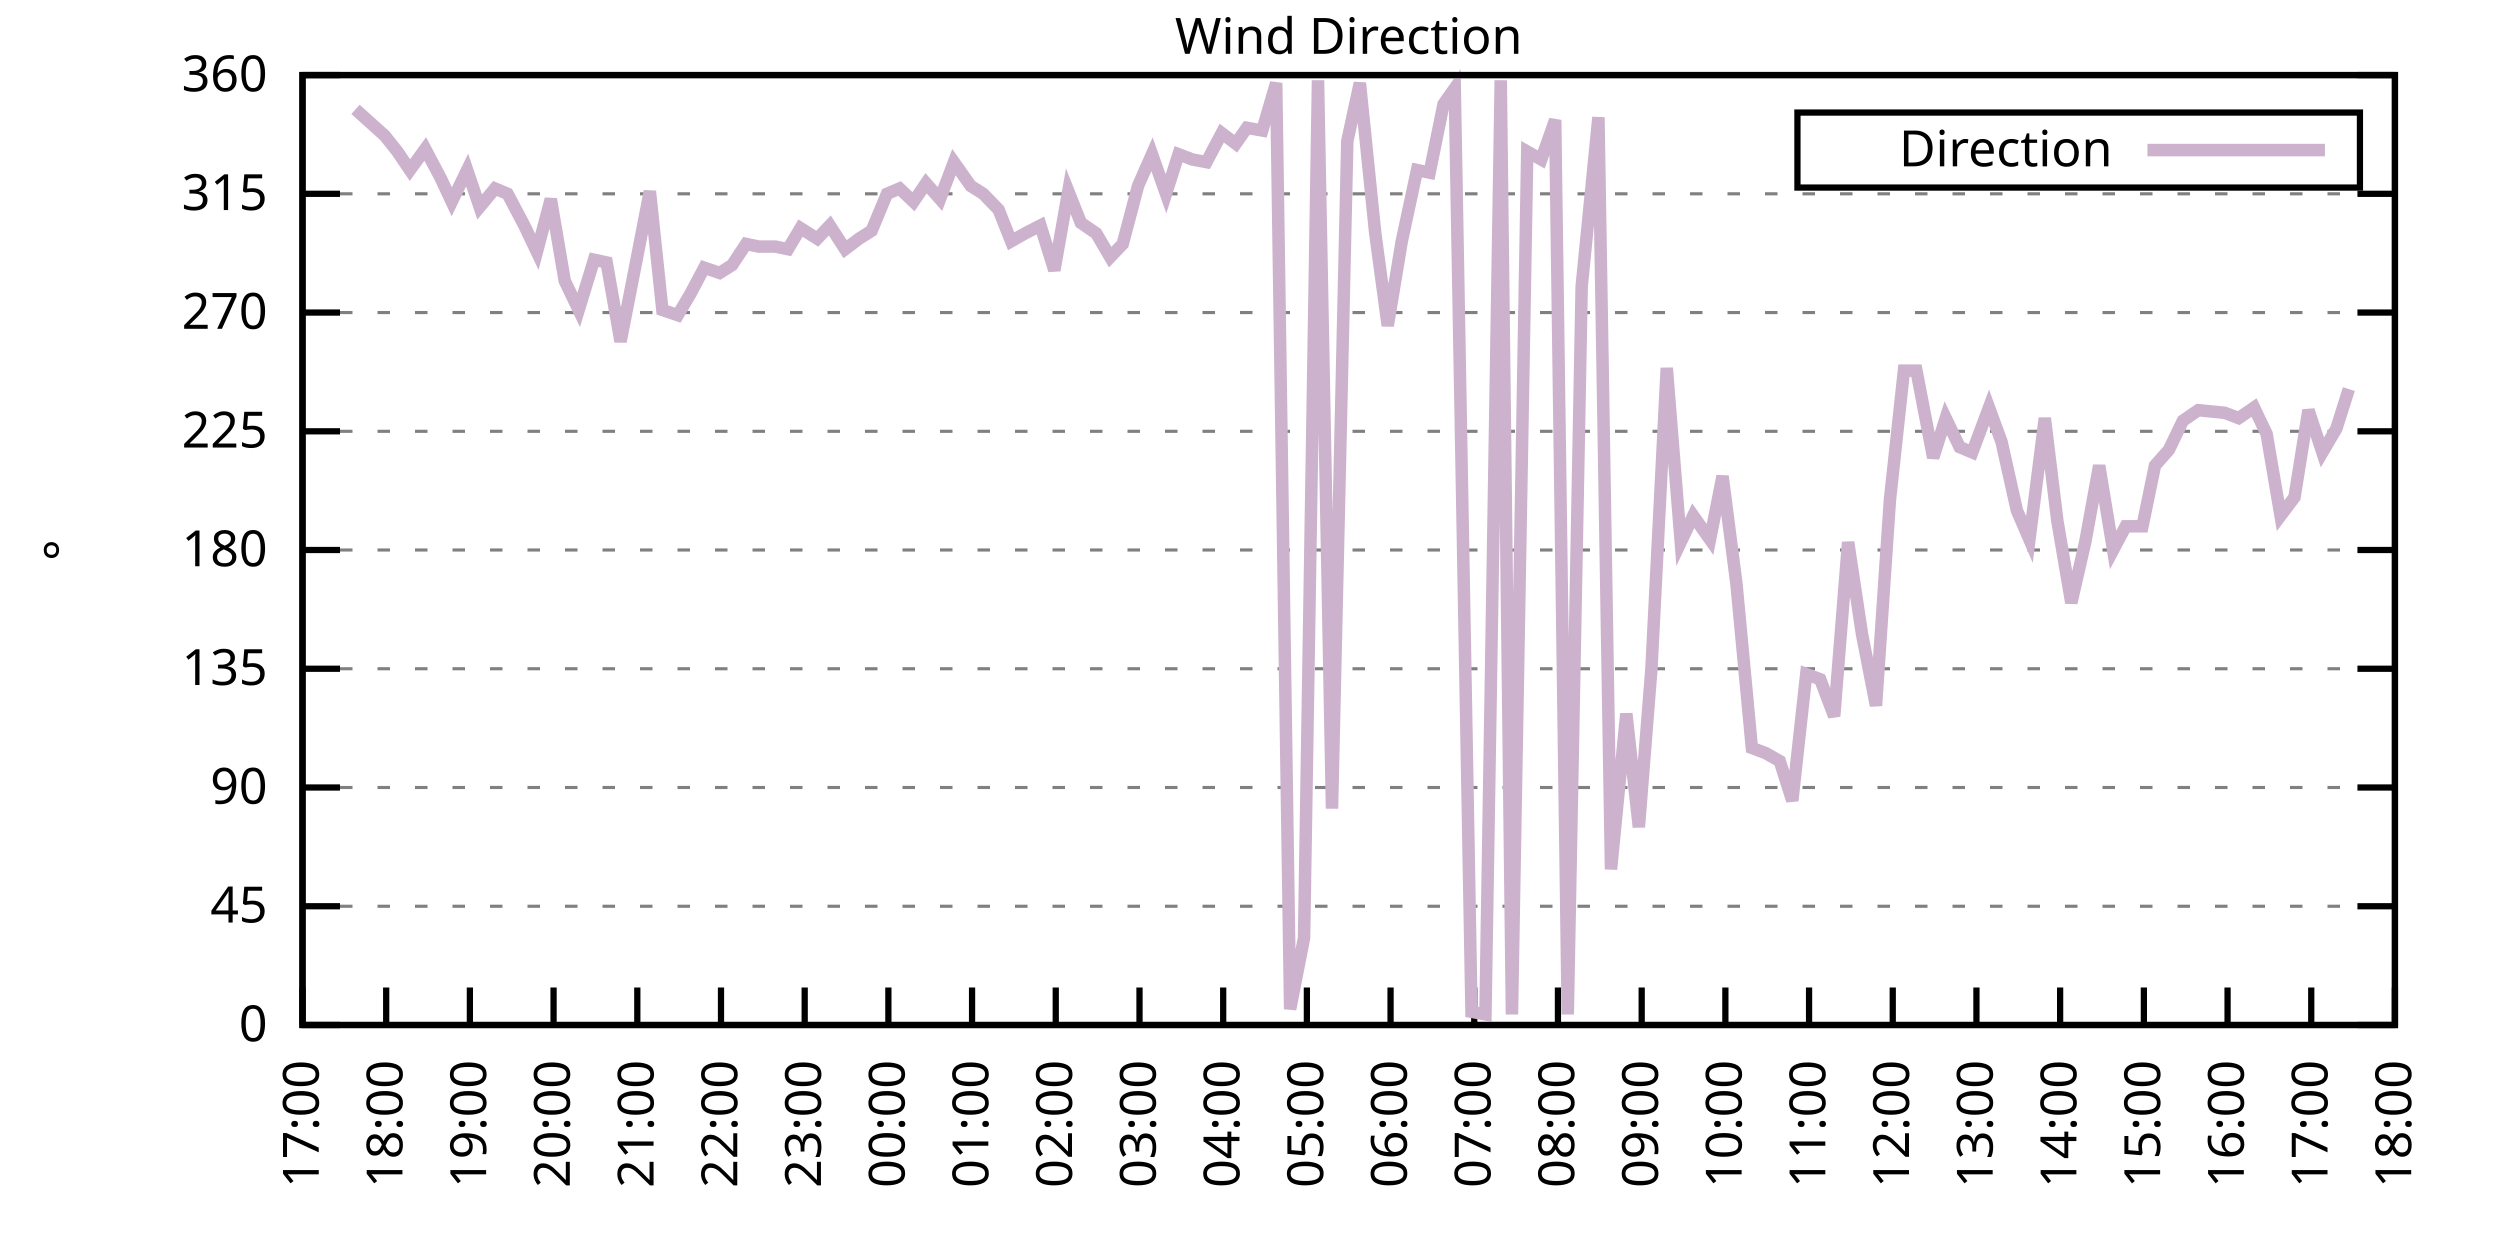
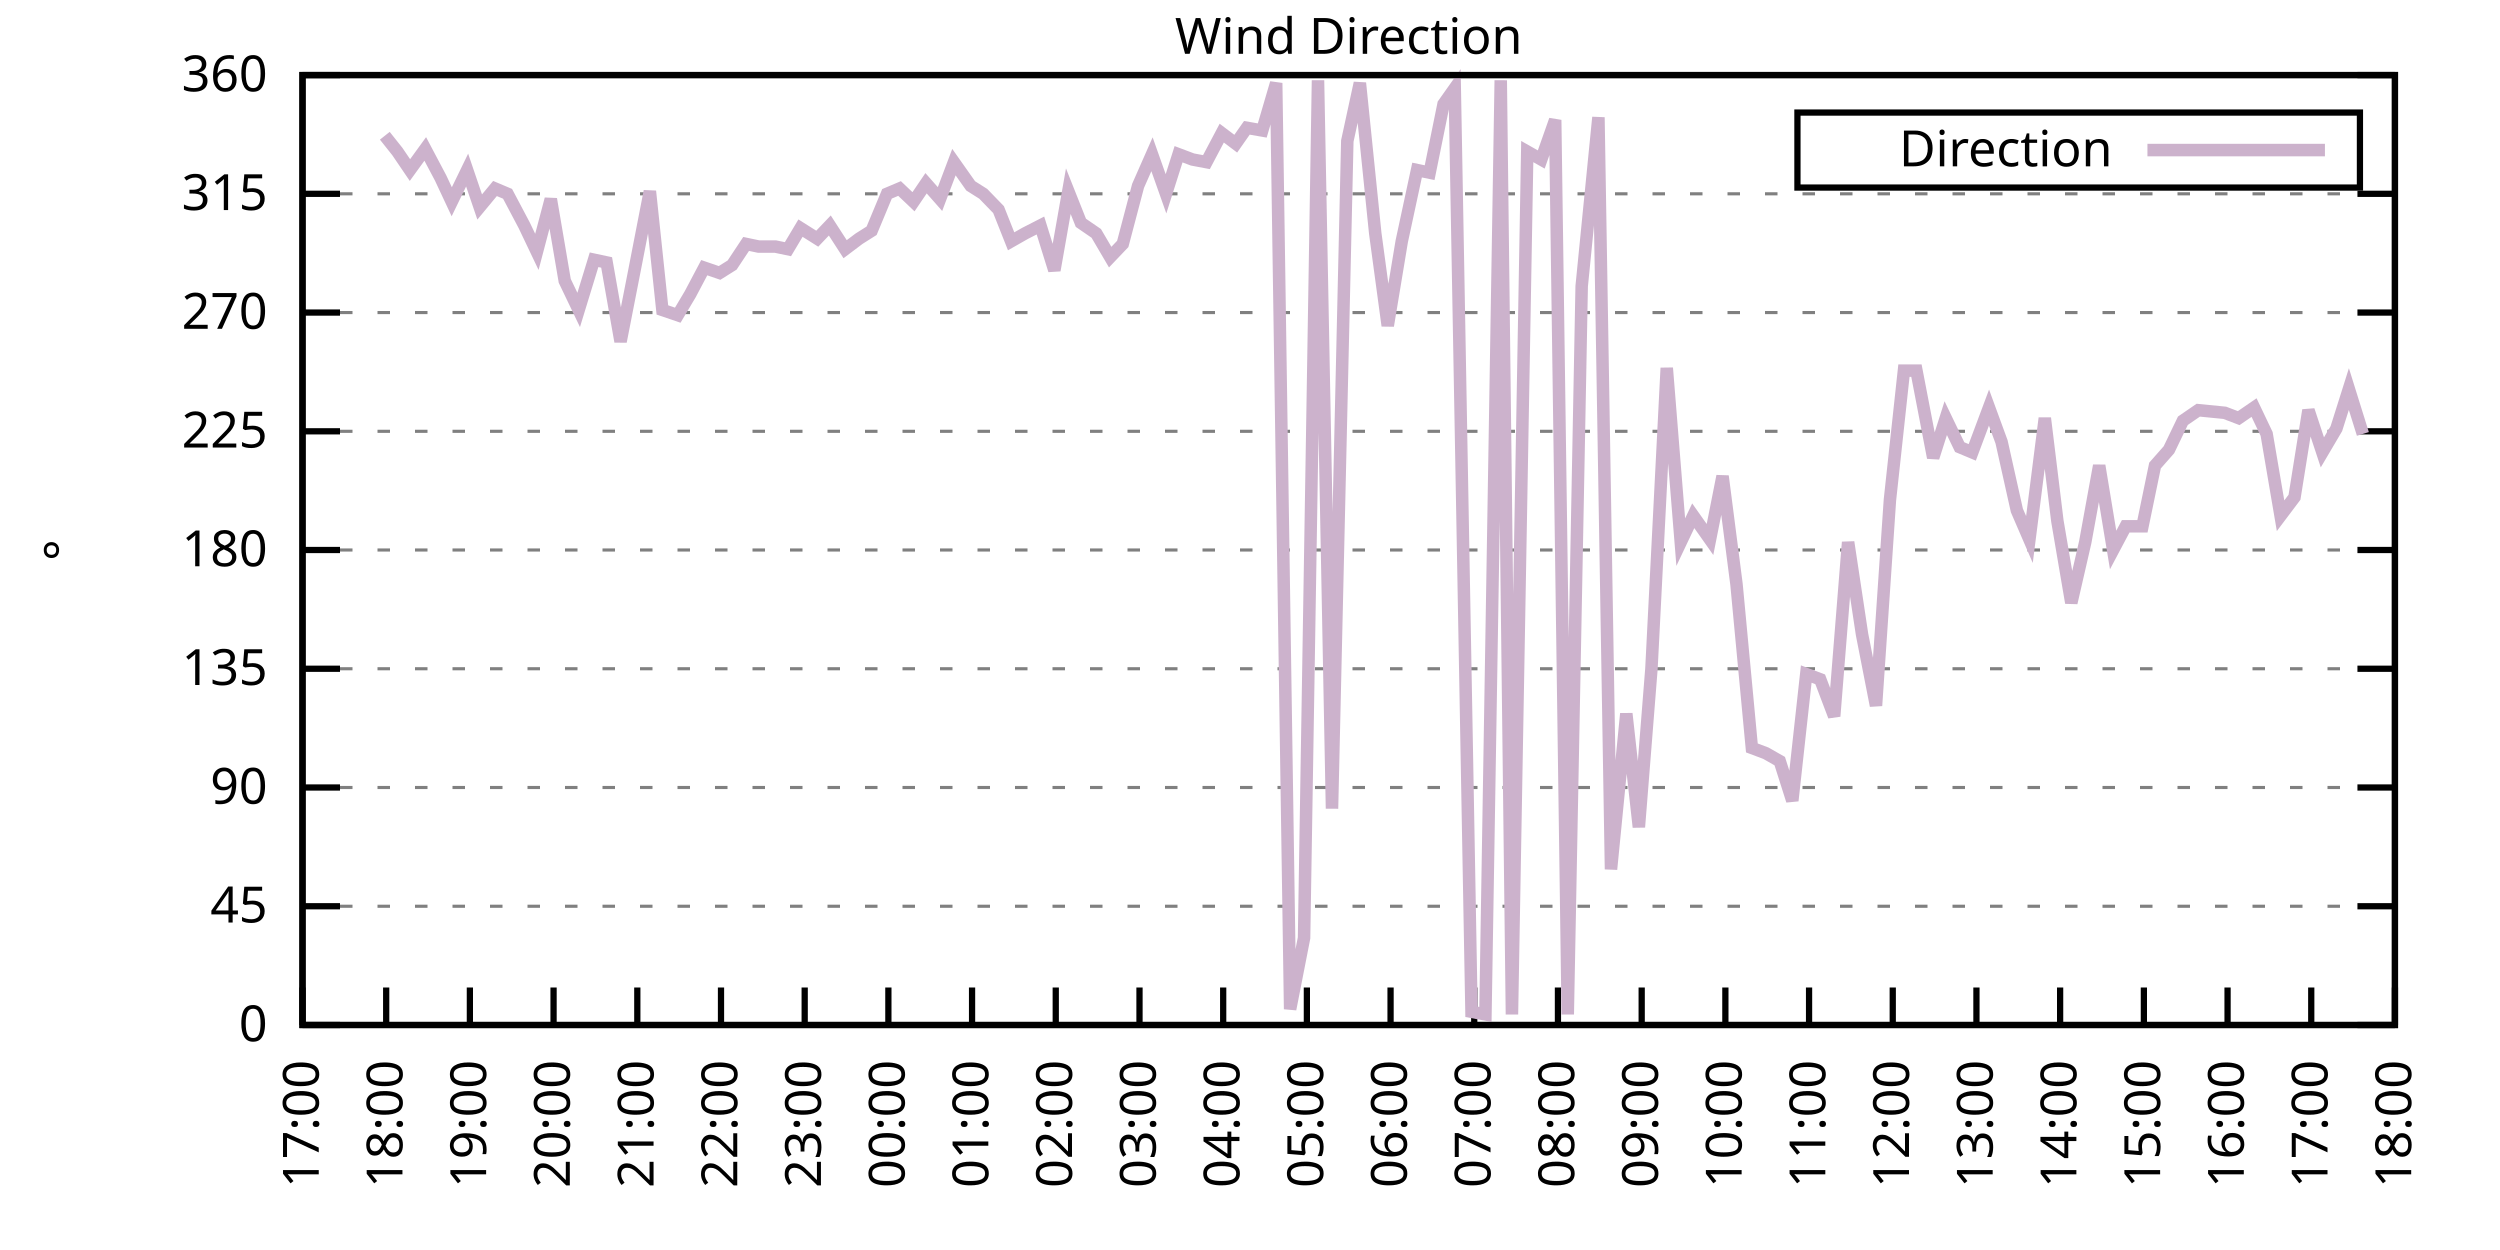
<svg xmlns="http://www.w3.org/2000/svg" xmlns:xlink="http://www.w3.org/1999/xlink" width="400" height="200" viewBox="0 0 400 200">
  <g id="gnuplot_canvas">
    <rect x="0" y="0" width="400" height="200" fill="none" />
    <defs>
      <circle id="gpDot" r="0.5" stroke-width="0.5" stroke="currentColor" />
      <path id="gpPt0" stroke-width="0.333" stroke="currentColor" d="M-1,0 h2 M0,-1 v2" />
      <path id="gpPt1" stroke-width="0.333" stroke="currentColor" d="M-1,-1 L1,1 M1,-1 L-1,1" />
      <path id="gpPt2" stroke-width="0.333" stroke="currentColor" d="M-1,0 L1,0 M0,-1 L0,1 M-1,-1 L1,1 M-1,1 L1,-1" />
      <rect id="gpPt3" stroke-width="0.333" stroke="currentColor" x="-1" y="-1" width="2" height="2" />
      <rect id="gpPt4" stroke-width="0.333" stroke="currentColor" fill="currentColor" x="-1" y="-1" width="2" height="2" />
      <circle id="gpPt5" stroke-width="0.333" stroke="currentColor" cx="0" cy="0" r="1" />
      <use xlink:href="#gpPt5" id="gpPt6" fill="currentColor" stroke="none" />
      <path id="gpPt7" stroke-width="0.333" stroke="currentColor" d="M0,-1.33 L-1.33,0.67 L1.33,0.67 z" />
      <use xlink:href="#gpPt7" id="gpPt8" fill="currentColor" stroke="none" />
      <use xlink:href="#gpPt7" id="gpPt9" stroke="currentColor" transform="rotate(180)" />
      <use xlink:href="#gpPt9" id="gpPt10" fill="currentColor" stroke="none" />
      <use xlink:href="#gpPt3" id="gpPt11" stroke="currentColor" transform="rotate(45)" />
      <use xlink:href="#gpPt11" id="gpPt12" fill="currentColor" stroke="none" />
      <path id="gpPt13" stroke-width="0.333" stroke="currentColor" d="M0,1.330 L1.265,0.411 L0.782,-1.067 L-0.782,-1.076 L-1.265,0.411 z" />
      <use xlink:href="#gpPt13" id="gpPt14" fill="currentColor" stroke="none" />
      <filter id="textbox" filterUnits="objectBoundingBox" x="0" y="0" height="1" width="1">
        <feFlood flood-color="white" flood-opacity="1" result="bgnd" />
        <feComposite in="SourceGraphic" in2="bgnd" operator="atop" />
      </filter>
      <filter id="greybox" filterUnits="objectBoundingBox" x="0" y="0" height="1" width="1">
        <feFlood flood-color="lightgrey" flood-opacity="1" result="grey" />
        <feComposite in="SourceGraphic" in2="grey" operator="atop" />
      </filter>
    </defs>
    <g fill="none" color="white" stroke="currentColor" stroke-width="1.00" stroke-linecap="butt" stroke-linejoin="miter">
</g>
    <g fill="none" color="black" stroke="currentColor" stroke-width="1.00" stroke-linecap="butt" stroke-linejoin="miter">
      <g stroke="none" shape-rendering="crispEdges">
        <polygon fill="rgb(255, 255, 255)" points="48.40,164.00 383.18,164.00 383.18,12.02 48.40,12.02 " />
      </g>
    </g>
    <g fill="none" color="black" stroke="currentColor" stroke-width="1.00" stroke-linecap="butt" stroke-linejoin="miter">
</g>
    <g fill="none" color="black" stroke="black" stroke-width="0.50" stroke-linecap="butt" stroke-linejoin="miter">
</g>
    <g fill="none" color="gray" stroke="currentColor" stroke-width="0.50" stroke-linecap="butt" stroke-linejoin="miter">
      <path stroke="gray" stroke-dasharray="2,4" class="gridline" d="M48.40,164.00 L383.19,164.00  " />
    </g>
    <g fill="none" color="gray" stroke="gray" stroke-width="1.00" stroke-linecap="butt" stroke-linejoin="miter">
</g>
    <g fill="none" color="black" stroke="currentColor" stroke-width="1.00" stroke-linecap="butt" stroke-linejoin="miter">
      <path stroke="black" d="M48.40,164.00 L54.40,164.00 M383.19,164.00 L377.19,164.00  " />
      <g transform="translate(42.80,166.60)" stroke="none" fill="black" font-family="Sans" font-size="8.00" text-anchor="end">
        <text>
          <tspan font-family="Sans"> 0</tspan>
        </text>
      </g>
    </g>
    <g fill="none" color="black" stroke="currentColor" stroke-width="1.00" stroke-linecap="butt" stroke-linejoin="miter">
</g>
    <g fill="none" color="black" stroke="black" stroke-width="0.50" stroke-linecap="butt" stroke-linejoin="miter">
</g>
    <g fill="none" color="gray" stroke="currentColor" stroke-width="0.50" stroke-linecap="butt" stroke-linejoin="miter">
      <path stroke="gray" stroke-dasharray="2,4" class="gridline" d="M48.40,145.00 L383.19,145.00  " />
    </g>
    <g fill="none" color="gray" stroke="gray" stroke-width="1.00" stroke-linecap="butt" stroke-linejoin="miter">
</g>
    <g fill="none" color="black" stroke="currentColor" stroke-width="1.00" stroke-linecap="butt" stroke-linejoin="miter">
      <path stroke="black" d="M48.40,145.00 L54.40,145.00 M383.19,145.00 L377.19,145.00  " />
      <g transform="translate(42.80,147.60)" stroke="none" fill="black" font-family="Sans" font-size="8.00" text-anchor="end">
        <text>
          <tspan font-family="Sans"> 45</tspan>
        </text>
      </g>
    </g>
    <g fill="none" color="black" stroke="currentColor" stroke-width="1.00" stroke-linecap="butt" stroke-linejoin="miter">
</g>
    <g fill="none" color="black" stroke="black" stroke-width="0.50" stroke-linecap="butt" stroke-linejoin="miter">
</g>
    <g fill="none" color="gray" stroke="currentColor" stroke-width="0.50" stroke-linecap="butt" stroke-linejoin="miter">
      <path stroke="gray" stroke-dasharray="2,4" class="gridline" d="M48.40,126.00 L383.19,126.00  " />
    </g>
    <g fill="none" color="gray" stroke="gray" stroke-width="1.00" stroke-linecap="butt" stroke-linejoin="miter">
</g>
    <g fill="none" color="black" stroke="currentColor" stroke-width="1.00" stroke-linecap="butt" stroke-linejoin="miter">
      <path stroke="black" d="M48.40,126.00 L54.40,126.00 M383.19,126.00 L377.19,126.00  " />
      <g transform="translate(42.80,128.60)" stroke="none" fill="black" font-family="Sans" font-size="8.00" text-anchor="end">
        <text>
          <tspan font-family="Sans"> 90</tspan>
        </text>
      </g>
    </g>
    <g fill="none" color="black" stroke="currentColor" stroke-width="1.00" stroke-linecap="butt" stroke-linejoin="miter">
</g>
    <g fill="none" color="black" stroke="black" stroke-width="0.50" stroke-linecap="butt" stroke-linejoin="miter">
</g>
    <g fill="none" color="gray" stroke="currentColor" stroke-width="0.50" stroke-linecap="butt" stroke-linejoin="miter">
      <path stroke="gray" stroke-dasharray="2,4" class="gridline" d="M48.40,107.00 L383.19,107.00  " />
    </g>
    <g fill="none" color="gray" stroke="gray" stroke-width="1.00" stroke-linecap="butt" stroke-linejoin="miter">
</g>
    <g fill="none" color="black" stroke="currentColor" stroke-width="1.00" stroke-linecap="butt" stroke-linejoin="miter">
      <path stroke="black" d="M48.40,107.00 L54.40,107.00 M383.19,107.00 L377.19,107.00  " />
      <g transform="translate(42.80,109.60)" stroke="none" fill="black" font-family="Sans" font-size="8.00" text-anchor="end">
        <text>
          <tspan font-family="Sans"> 135</tspan>
        </text>
      </g>
    </g>
    <g fill="none" color="black" stroke="currentColor" stroke-width="1.00" stroke-linecap="butt" stroke-linejoin="miter">
</g>
    <g fill="none" color="black" stroke="black" stroke-width="0.50" stroke-linecap="butt" stroke-linejoin="miter">
</g>
    <g fill="none" color="gray" stroke="currentColor" stroke-width="0.50" stroke-linecap="butt" stroke-linejoin="miter">
      <path stroke="gray" stroke-dasharray="2,4" class="gridline" d="M48.40,88.00 L383.19,88.00  " />
    </g>
    <g fill="none" color="gray" stroke="gray" stroke-width="1.00" stroke-linecap="butt" stroke-linejoin="miter">
</g>
    <g fill="none" color="black" stroke="currentColor" stroke-width="1.00" stroke-linecap="butt" stroke-linejoin="miter">
      <path stroke="black" d="M48.40,88.00 L54.40,88.00 M383.19,88.00 L377.19,88.00  " />
      <g transform="translate(42.80,90.60)" stroke="none" fill="black" font-family="Sans" font-size="8.00" text-anchor="end">
        <text>
          <tspan font-family="Sans"> 180</tspan>
        </text>
      </g>
    </g>
    <g fill="none" color="black" stroke="currentColor" stroke-width="1.00" stroke-linecap="butt" stroke-linejoin="miter">
</g>
    <g fill="none" color="black" stroke="black" stroke-width="0.50" stroke-linecap="butt" stroke-linejoin="miter">
</g>
    <g fill="none" color="gray" stroke="currentColor" stroke-width="0.50" stroke-linecap="butt" stroke-linejoin="miter">
      <path stroke="gray" stroke-dasharray="2,4" class="gridline" d="M48.40,69.01 L383.19,69.01  " />
    </g>
    <g fill="none" color="gray" stroke="gray" stroke-width="1.00" stroke-linecap="butt" stroke-linejoin="miter">
</g>
    <g fill="none" color="black" stroke="currentColor" stroke-width="1.00" stroke-linecap="butt" stroke-linejoin="miter">
      <path stroke="black" d="M48.40,69.01 L54.40,69.01 M383.19,69.01 L377.19,69.01  " />
      <g transform="translate(42.80,71.61)" stroke="none" fill="black" font-family="Sans" font-size="8.00" text-anchor="end">
        <text>
          <tspan font-family="Sans"> 225</tspan>
        </text>
      </g>
    </g>
    <g fill="none" color="black" stroke="currentColor" stroke-width="1.00" stroke-linecap="butt" stroke-linejoin="miter">
</g>
    <g fill="none" color="black" stroke="black" stroke-width="0.50" stroke-linecap="butt" stroke-linejoin="miter">
</g>
    <g fill="none" color="gray" stroke="currentColor" stroke-width="0.50" stroke-linecap="butt" stroke-linejoin="miter">
      <path stroke="gray" stroke-dasharray="2,4" class="gridline" d="M48.40,50.01 L383.19,50.01  " />
    </g>
    <g fill="none" color="gray" stroke="gray" stroke-width="1.00" stroke-linecap="butt" stroke-linejoin="miter">
</g>
    <g fill="none" color="black" stroke="currentColor" stroke-width="1.00" stroke-linecap="butt" stroke-linejoin="miter">
      <path stroke="black" d="M48.40,50.01 L54.40,50.01 M383.19,50.01 L377.19,50.01  " />
      <g transform="translate(42.80,52.61)" stroke="none" fill="black" font-family="Sans" font-size="8.00" text-anchor="end">
        <text>
          <tspan font-family="Sans"> 270</tspan>
        </text>
      </g>
    </g>
    <g fill="none" color="black" stroke="currentColor" stroke-width="1.00" stroke-linecap="butt" stroke-linejoin="miter">
</g>
    <g fill="none" color="black" stroke="black" stroke-width="0.50" stroke-linecap="butt" stroke-linejoin="miter">
</g>
    <g fill="none" color="gray" stroke="currentColor" stroke-width="0.50" stroke-linecap="butt" stroke-linejoin="miter">
      <path stroke="gray" stroke-dasharray="2,4" class="gridline" d="M48.40,31.01 L383.19,31.01  " />
    </g>
    <g fill="none" color="gray" stroke="gray" stroke-width="1.00" stroke-linecap="butt" stroke-linejoin="miter">
</g>
    <g fill="none" color="black" stroke="currentColor" stroke-width="1.00" stroke-linecap="butt" stroke-linejoin="miter">
      <path stroke="black" d="M48.40,31.01 L54.40,31.01 M383.19,31.01 L377.19,31.01  " />
      <g transform="translate(42.80,33.61)" stroke="none" fill="black" font-family="Sans" font-size="8.00" text-anchor="end">
        <text>
          <tspan font-family="Sans"> 315</tspan>
        </text>
      </g>
    </g>
    <g fill="none" color="black" stroke="currentColor" stroke-width="1.00" stroke-linecap="butt" stroke-linejoin="miter">
</g>
    <g fill="none" color="black" stroke="black" stroke-width="0.50" stroke-linecap="butt" stroke-linejoin="miter">
</g>
    <g fill="none" color="gray" stroke="currentColor" stroke-width="0.50" stroke-linecap="butt" stroke-linejoin="miter">
      <path stroke="gray" stroke-dasharray="2,4" class="gridline" d="M48.40,12.01 L383.19,12.01  " />
    </g>
    <g fill="none" color="gray" stroke="gray" stroke-width="1.00" stroke-linecap="butt" stroke-linejoin="miter">
</g>
    <g fill="none" color="black" stroke="currentColor" stroke-width="1.00" stroke-linecap="butt" stroke-linejoin="miter">
      <path stroke="black" d="M48.40,12.01 L54.40,12.01 M383.19,12.01 L377.19,12.01  " />
      <g transform="translate(42.80,14.61)" stroke="none" fill="black" font-family="Sans" font-size="8.00" text-anchor="end">
        <text>
          <tspan font-family="Sans"> 360</tspan>
        </text>
      </g>
    </g>
    <g fill="none" color="black" stroke="currentColor" stroke-width="1.00" stroke-linecap="butt" stroke-linejoin="miter">
      <path stroke="black" d="M48.40,164.00 L48.40,158.00  " />
      <g transform="translate(51.00,169.60) rotate(270.00)" stroke="none" fill="black" font-family="Sans" font-size="8.00" text-anchor="end">
        <text>
          <tspan font-family="Sans">17:00</tspan>
        </text>
      </g>
    </g>
    <g fill="none" color="black" stroke="currentColor" stroke-width="1.00" stroke-linecap="butt" stroke-linejoin="miter">
      <path stroke="black" d="M61.79,164.00 L61.79,158.00  " />
      <g transform="translate(64.39,169.60) rotate(270.00)" stroke="none" fill="black" font-family="Sans" font-size="8.00" text-anchor="end">
        <text>
          <tspan font-family="Sans">18:00</tspan>
        </text>
      </g>
    </g>
    <g fill="none" color="black" stroke="currentColor" stroke-width="1.00" stroke-linecap="butt" stroke-linejoin="miter">
      <path stroke="black" d="M75.18,164.00 L75.18,158.00  " />
      <g transform="translate(77.78,169.60) rotate(270.00)" stroke="none" fill="black" font-family="Sans" font-size="8.00" text-anchor="end">
        <text>
          <tspan font-family="Sans">19:00</tspan>
        </text>
      </g>
    </g>
    <g fill="none" color="black" stroke="currentColor" stroke-width="1.00" stroke-linecap="butt" stroke-linejoin="miter">
      <path stroke="black" d="M88.57,164.00 L88.57,158.00  " />
      <g transform="translate(91.17,169.60) rotate(270.00)" stroke="none" fill="black" font-family="Sans" font-size="8.00" text-anchor="end">
        <text>
          <tspan font-family="Sans">20:00</tspan>
        </text>
      </g>
    </g>
    <g fill="none" color="black" stroke="currentColor" stroke-width="1.00" stroke-linecap="butt" stroke-linejoin="miter">
      <path stroke="black" d="M101.97,164.00 L101.97,158.00  " />
      <g transform="translate(104.57,169.60) rotate(270.00)" stroke="none" fill="black" font-family="Sans" font-size="8.00" text-anchor="end">
        <text>
          <tspan font-family="Sans">21:00</tspan>
        </text>
      </g>
    </g>
    <g fill="none" color="black" stroke="currentColor" stroke-width="1.00" stroke-linecap="butt" stroke-linejoin="miter">
      <path stroke="black" d="M115.36,164.00 L115.36,158.00  " />
      <g transform="translate(117.96,169.60) rotate(270.00)" stroke="none" fill="black" font-family="Sans" font-size="8.00" text-anchor="end">
        <text>
          <tspan font-family="Sans">22:00</tspan>
        </text>
      </g>
    </g>
    <g fill="none" color="black" stroke="currentColor" stroke-width="1.00" stroke-linecap="butt" stroke-linejoin="miter">
      <path stroke="black" d="M128.75,164.00 L128.75,158.00  " />
      <g transform="translate(131.35,169.60) rotate(270.00)" stroke="none" fill="black" font-family="Sans" font-size="8.00" text-anchor="end">
        <text>
          <tspan font-family="Sans">23:00</tspan>
        </text>
      </g>
    </g>
    <g fill="none" color="black" stroke="currentColor" stroke-width="1.00" stroke-linecap="butt" stroke-linejoin="miter">
      <path stroke="black" d="M142.14,164.00 L142.14,158.00  " />
      <g transform="translate(144.74,169.60) rotate(270.00)" stroke="none" fill="black" font-family="Sans" font-size="8.00" text-anchor="end">
        <text>
          <tspan font-family="Sans">00:00</tspan>
        </text>
      </g>
    </g>
    <g fill="none" color="black" stroke="currentColor" stroke-width="1.00" stroke-linecap="butt" stroke-linejoin="miter">
      <path stroke="black" d="M155.53,164.00 L155.53,158.00  " />
      <g transform="translate(158.13,169.60) rotate(270.00)" stroke="none" fill="black" font-family="Sans" font-size="8.00" text-anchor="end">
        <text>
          <tspan font-family="Sans">01:00</tspan>
        </text>
      </g>
    </g>
    <g fill="none" color="black" stroke="currentColor" stroke-width="1.00" stroke-linecap="butt" stroke-linejoin="miter">
      <path stroke="black" d="M168.92,164.00 L168.92,158.00  " />
      <g transform="translate(171.52,169.60) rotate(270.00)" stroke="none" fill="black" font-family="Sans" font-size="8.00" text-anchor="end">
        <text>
          <tspan font-family="Sans">02:00</tspan>
        </text>
      </g>
    </g>
    <g fill="none" color="black" stroke="currentColor" stroke-width="1.00" stroke-linecap="butt" stroke-linejoin="miter">
      <path stroke="black" d="M182.32,164.00 L182.32,158.00  " />
      <g transform="translate(184.92,169.60) rotate(270.00)" stroke="none" fill="black" font-family="Sans" font-size="8.00" text-anchor="end">
        <text>
          <tspan font-family="Sans">03:00</tspan>
        </text>
      </g>
    </g>
    <g fill="none" color="black" stroke="currentColor" stroke-width="1.00" stroke-linecap="butt" stroke-linejoin="miter">
      <path stroke="black" d="M195.71,164.00 L195.71,158.00  " />
      <g transform="translate(198.31,169.60) rotate(270.00)" stroke="none" fill="black" font-family="Sans" font-size="8.00" text-anchor="end">
        <text>
          <tspan font-family="Sans">04:00</tspan>
        </text>
      </g>
    </g>
    <g fill="none" color="black" stroke="currentColor" stroke-width="1.00" stroke-linecap="butt" stroke-linejoin="miter">
      <path stroke="black" d="M209.10,164.00 L209.10,158.00  " />
      <g transform="translate(211.70,169.60) rotate(270.00)" stroke="none" fill="black" font-family="Sans" font-size="8.00" text-anchor="end">
        <text>
          <tspan font-family="Sans">05:00</tspan>
        </text>
      </g>
    </g>
    <g fill="none" color="black" stroke="currentColor" stroke-width="1.00" stroke-linecap="butt" stroke-linejoin="miter">
      <path stroke="black" d="M222.49,164.00 L222.49,158.00  " />
      <g transform="translate(225.09,169.60) rotate(270.00)" stroke="none" fill="black" font-family="Sans" font-size="8.00" text-anchor="end">
        <text>
          <tspan font-family="Sans">06:00</tspan>
        </text>
      </g>
    </g>
    <g fill="none" color="black" stroke="currentColor" stroke-width="1.00" stroke-linecap="butt" stroke-linejoin="miter">
      <path stroke="black" d="M235.88,164.00 L235.88,158.00  " />
      <g transform="translate(238.48,169.60) rotate(270.00)" stroke="none" fill="black" font-family="Sans" font-size="8.00" text-anchor="end">
        <text>
          <tspan font-family="Sans">07:00</tspan>
        </text>
      </g>
    </g>
    <g fill="none" color="black" stroke="currentColor" stroke-width="1.00" stroke-linecap="butt" stroke-linejoin="miter">
      <path stroke="black" d="M249.27,164.00 L249.27,158.00  " />
      <g transform="translate(251.87,169.60) rotate(270.00)" stroke="none" fill="black" font-family="Sans" font-size="8.00" text-anchor="end">
        <text>
          <tspan font-family="Sans">08:00</tspan>
        </text>
      </g>
    </g>
    <g fill="none" color="black" stroke="currentColor" stroke-width="1.00" stroke-linecap="butt" stroke-linejoin="miter">
      <path stroke="black" d="M262.67,164.00 L262.67,158.00  " />
      <g transform="translate(265.27,169.60) rotate(270.00)" stroke="none" fill="black" font-family="Sans" font-size="8.00" text-anchor="end">
        <text>
          <tspan font-family="Sans">09:00</tspan>
        </text>
      </g>
    </g>
    <g fill="none" color="black" stroke="currentColor" stroke-width="1.00" stroke-linecap="butt" stroke-linejoin="miter">
      <path stroke="black" d="M276.06,164.00 L276.06,158.00  " />
      <g transform="translate(278.66,169.60) rotate(270.00)" stroke="none" fill="black" font-family="Sans" font-size="8.00" text-anchor="end">
        <text>
          <tspan font-family="Sans">10:00</tspan>
        </text>
      </g>
    </g>
    <g fill="none" color="black" stroke="currentColor" stroke-width="1.00" stroke-linecap="butt" stroke-linejoin="miter">
      <path stroke="black" d="M289.45,164.00 L289.45,158.00  " />
      <g transform="translate(292.05,169.60) rotate(270.00)" stroke="none" fill="black" font-family="Sans" font-size="8.00" text-anchor="end">
        <text>
          <tspan font-family="Sans">11:00</tspan>
        </text>
      </g>
    </g>
    <g fill="none" color="black" stroke="currentColor" stroke-width="1.00" stroke-linecap="butt" stroke-linejoin="miter">
      <path stroke="black" d="M302.84,164.00 L302.84,158.00  " />
      <g transform="translate(305.44,169.60) rotate(270.00)" stroke="none" fill="black" font-family="Sans" font-size="8.00" text-anchor="end">
        <text>
          <tspan font-family="Sans">12:00</tspan>
        </text>
      </g>
    </g>
    <g fill="none" color="black" stroke="currentColor" stroke-width="1.00" stroke-linecap="butt" stroke-linejoin="miter">
      <path stroke="black" d="M316.23,164.00 L316.23,158.00  " />
      <g transform="translate(318.83,169.60) rotate(270.00)" stroke="none" fill="black" font-family="Sans" font-size="8.00" text-anchor="end">
        <text>
          <tspan font-family="Sans">13:00</tspan>
        </text>
      </g>
    </g>
    <g fill="none" color="black" stroke="currentColor" stroke-width="1.00" stroke-linecap="butt" stroke-linejoin="miter">
      <path stroke="black" d="M329.62,164.00 L329.62,158.00  " />
      <g transform="translate(332.22,169.60) rotate(270.00)" stroke="none" fill="black" font-family="Sans" font-size="8.00" text-anchor="end">
        <text>
          <tspan font-family="Sans">14:00</tspan>
        </text>
      </g>
    </g>
    <g fill="none" color="black" stroke="currentColor" stroke-width="1.00" stroke-linecap="butt" stroke-linejoin="miter">
      <path stroke="black" d="M343.02,164.00 L343.02,158.00  " />
      <g transform="translate(345.62,169.60) rotate(270.00)" stroke="none" fill="black" font-family="Sans" font-size="8.00" text-anchor="end">
        <text>
          <tspan font-family="Sans">15:00</tspan>
        </text>
      </g>
    </g>
    <g fill="none" color="black" stroke="currentColor" stroke-width="1.00" stroke-linecap="butt" stroke-linejoin="miter">
      <path stroke="black" d="M356.41,164.00 L356.41,158.00  " />
      <g transform="translate(359.01,169.60) rotate(270.00)" stroke="none" fill="black" font-family="Sans" font-size="8.00" text-anchor="end">
        <text>
          <tspan font-family="Sans">16:00</tspan>
        </text>
      </g>
    </g>
    <g fill="none" color="black" stroke="currentColor" stroke-width="1.00" stroke-linecap="butt" stroke-linejoin="miter">
      <path stroke="black" d="M369.80,164.00 L369.80,158.00  " />
      <g transform="translate(372.40,169.60) rotate(270.00)" stroke="none" fill="black" font-family="Sans" font-size="8.00" text-anchor="end">
        <text>
          <tspan font-family="Sans">17:00</tspan>
        </text>
      </g>
    </g>
    <g fill="none" color="black" stroke="currentColor" stroke-width="1.00" stroke-linecap="butt" stroke-linejoin="miter">
      <path stroke="black" d="M383.19,164.00 L383.19,158.00  " />
      <g transform="translate(385.79,169.60) rotate(270.00)" stroke="none" fill="black" font-family="Sans" font-size="8.00" text-anchor="end">
        <text>
          <tspan font-family="Sans">18:00</tspan>
        </text>
      </g>
    </g>
    <g fill="none" color="black" stroke="currentColor" stroke-width="1.00" stroke-linecap="butt" stroke-linejoin="miter">
</g>
    <g fill="none" color="black" stroke="currentColor" stroke-width="1.00" stroke-linecap="butt" stroke-linejoin="miter">
      <path stroke="black" d="M48.40,12.01 L48.40,164.00 L383.19,164.00 L383.19,12.01 L48.40,12.01 Z  " />
    </g>
    <g fill="none" color="black" stroke="currentColor" stroke-width="1.00" stroke-linecap="butt" stroke-linejoin="miter">
</g>
    <g fill="none" color="black" stroke="currentColor" stroke-width="1.00" stroke-linecap="butt" stroke-linejoin="miter">
      <path stroke="black" d="M287.59,30.01 L287.59,18.01 L377.59,18.01 L377.59,30.01 L287.59,30.01 Z  " />
    </g>
    <g id="Wind_direction_plot_1">
      <g fill="none" color="white" stroke="black" stroke-width="2.00" stroke-linecap="butt" stroke-linejoin="miter">
</g>
      <g fill="none" color="black" stroke="currentColor" stroke-width="2.00" stroke-linecap="butt" stroke-linejoin="miter">
        <g transform="translate(337.99,26.61)" stroke="none" fill="black" font-family="Sans" font-size="8.00" text-anchor="end">
          <text>
            <tspan font-family="Sans">Direction</tspan>
          </text>
        </g>
      </g>
      <g fill="none" color="black" stroke="currentColor" stroke-width="2.00" stroke-linecap="butt" stroke-linejoin="miter">
-         <path stroke="rgb(204, 178, 204)" d="M343.59,24.01 L371.99,24.01 M56.88,17.50 L61.57,21.72 L63.58,24.25 L65.59,27.21 L68.04,23.83 L70.50,28.48   L72.28,32.28 L74.74,27.21 L76.75,33.12 L79.20,30.16 L81.21,31.01 L83.89,36.08 L85.90,40.30 L88.13,31.85   L90.36,44.94 L92.59,49.59 L95.05,41.56 L97.06,41.99 L99.29,54.65 L101.52,43.25 L103.98,30.59 L105.98,49.59   L108.44,50.43 L110.45,47.05 L112.68,42.83 L115.13,43.67 L117.14,42.41 L119.38,39.03 L121.38,39.45 L124.06,39.45   L126.07,39.87 L128.08,36.50 L130.76,38.19 L132.77,36.08 L135.22,39.87 L137.45,38.19 L139.46,36.92 L141.92,31.01   L143.93,30.16 L146.16,32.28 L148.17,29.32 L150.40,31.85 L152.63,25.94 L155.31,29.74 L157.32,31.01 L159.77,33.54   L161.78,38.61 L164.01,37.34 L166.47,36.08 L168.70,43.25 L170.93,30.59 L172.94,35.65 L175.40,37.34 L177.63,41.14   L179.64,39.03 L182.09,29.74 L184.32,24.68 L186.56,31.01 L188.57,24.68 L190.80,25.52 L193.03,25.94 L195.48,21.30   L197.72,22.99 L199.50,20.45 L201.96,20.88 L204.19,13.28 L206.42,161.47 L208.65,150.07 L210.88,12.85 L213.12,129.38   L215.57,22.56 L217.58,13.28 L220.04,37.34 L222.04,52.12 L224.28,38.61 L226.73,27.21 L228.74,27.63 L230.97,16.65   L232.76,14.12 L235.44,161.89 L237.67,162.31 L240.12,12.85 L241.91,162.31 L244.36,24.25 L246.60,25.52 L248.83,19.19   L250.84,162.31 L253.07,45.79 L255.75,18.77 L257.76,139.09 L260.21,114.18 L262.22,132.34 L264.23,107.00 L266.68,58.87   L268.92,86.74 L270.92,82.52 L273.60,86.32 L275.61,76.18 L277.84,93.49 L280.30,119.67 L282.53,120.51 L284.76,121.78   L286.77,128.11 L289.00,107.85 L291.23,108.69 L293.47,114.60 L295.70,86.74 L297.93,101.52 L300.16,112.91 L302.39,79.98   L304.63,59.30 L306.63,59.30 L309.31,73.23 L311.32,66.90 L313.55,71.54 L315.56,72.38 L318.24,65.21 L320.25,70.70   L322.70,81.67 L324.71,86.32 L327.17,66.90 L329.18,83.36 L331.41,96.45 L333.64,86.74 L335.87,74.49 L338.10,88.00   L340.11,84.21 L342.79,84.21 L344.80,74.49 L347.03,71.96 L349.26,67.32 L351.72,65.63 L355.96,66.05 L358.19,66.90   L360.65,65.21 L362.66,69.43 L364.89,82.52 L367.12,79.56 L369.35,65.63 L371.58,72.38 L373.82,68.58 L375.82,62.25    " />
+         <path stroke="rgb(204, 178, 204)" d="M343.59,24.01 L371.99,24.01 M61.57,21.72 L63.58,24.25 L65.59,27.21 L68.04,23.83 L70.50,28.48 L72.28,32.28   L74.74,27.21 L76.75,33.12 L79.20,30.16 L81.21,31.01 L83.89,36.08 L85.90,40.30 L88.13,31.85 L90.36,44.94   L92.59,49.59 L95.05,41.56 L97.06,41.99 L99.29,54.65 L101.52,43.25 L103.98,30.59 L105.98,49.59 L108.44,50.43   L110.45,47.05 L112.68,42.83 L115.13,43.67 L117.14,42.41 L119.38,39.03 L121.38,39.45 L124.06,39.45 L126.07,39.87   L128.08,36.50 L130.76,38.19 L132.77,36.08 L135.22,39.87 L137.45,38.19 L139.46,36.92 L141.92,31.01 L143.93,30.16   L146.16,32.28 L148.17,29.32 L150.40,31.85 L152.63,25.94 L155.31,29.74 L157.32,31.01 L159.77,33.54 L161.78,38.61   L164.01,37.34 L166.47,36.08 L168.70,43.25 L170.93,30.59 L172.94,35.65 L175.40,37.34 L177.63,41.14 L179.64,39.03   L182.09,29.74 L184.32,24.68 L186.56,31.01 L188.57,24.68 L190.80,25.52 L193.03,25.94 L195.48,21.30 L197.72,22.99   L199.50,20.45 L201.96,20.88 L204.19,13.28 L206.42,161.47 L208.65,150.07 L210.88,12.85 L213.12,129.38 L215.57,22.56   L217.58,13.28 L220.04,37.34 L222.04,52.12 L224.28,38.61 L226.73,27.21 L228.74,27.63 L230.97,16.65 L232.76,14.12   L235.44,161.89 L237.67,162.31 L240.12,12.85 L241.91,162.31 L244.36,24.25 L246.60,25.52 L248.83,19.19 L250.84,162.31   L253.07,45.79 L255.75,18.77 L257.76,139.09 L260.21,114.18 L262.22,132.34 L264.23,107.00 L266.68,58.87 L268.92,86.74   L270.92,82.52 L273.60,86.32 L275.61,76.18 L277.84,93.49 L280.30,119.67 L282.53,120.51 L284.76,121.78 L286.77,128.11   L289.00,107.85 L291.23,108.69 L293.47,114.60 L295.70,86.74 L297.93,101.52 L300.16,112.91 L302.39,79.98 L304.63,59.30   L306.63,59.30 L309.31,73.23 L311.32,66.90 L313.55,71.54 L315.56,72.38 L318.24,65.21 L320.25,70.70 L322.70,81.67   L324.71,86.32 L327.17,66.90 L329.18,83.36 L331.41,96.45 L333.64,86.74 L335.87,74.49 L338.10,88.00 L340.11,84.21   L342.79,84.21 L344.80,74.49 L347.03,71.96 L349.26,67.32 L351.72,65.63 L355.96,66.05 L358.19,66.90 L360.65,65.21   L362.66,69.43 L364.89,82.52 L367.12,79.56 L369.35,65.63 L371.58,72.38 L373.82,68.58 L375.82,62.25 L378.06,69.43    " />
      </g>
    </g>
    <g fill="none" color="black" stroke="currentColor" stroke-width="2.00" stroke-linecap="butt" stroke-linejoin="miter">
</g>
    <g fill="none" color="black" stroke="black" stroke-width="1.00" stroke-linecap="butt" stroke-linejoin="miter">
</g>
    <g fill="none" color="black" stroke="currentColor" stroke-width="1.00" stroke-linecap="butt" stroke-linejoin="miter">
      <path stroke="black" d="M48.40,12.01 L48.40,164.00 L383.19,164.00 L383.19,12.01 L48.40,12.01 Z  " />
      <g transform="translate(12.80,88.01) rotate(270.00)" stroke="none" fill="black" font-family="Sans" font-size="8.00" text-anchor="middle">
        <text>
          <tspan font-family="Sans">°</tspan>
        </text>
      </g>
    </g>
    <g fill="none" color="black" stroke="currentColor" stroke-width="1.00" stroke-linecap="butt" stroke-linejoin="miter">
</g>
    <g fill="none" color="black" stroke="currentColor" stroke-width="1.00" stroke-linecap="butt" stroke-linejoin="miter">
      <g transform="translate(215.79,8.61)" stroke="none" fill="black" font-family="Sans" font-size="8.00" text-anchor="middle">
        <text>
          <tspan font-family="Sans">Wind Direction</tspan>
        </text>
      </g>
    </g>
    <g fill="none" color="black" stroke="currentColor" stroke-width="1.00" stroke-linecap="butt" stroke-linejoin="miter">
</g>
  </g>
</svg>
